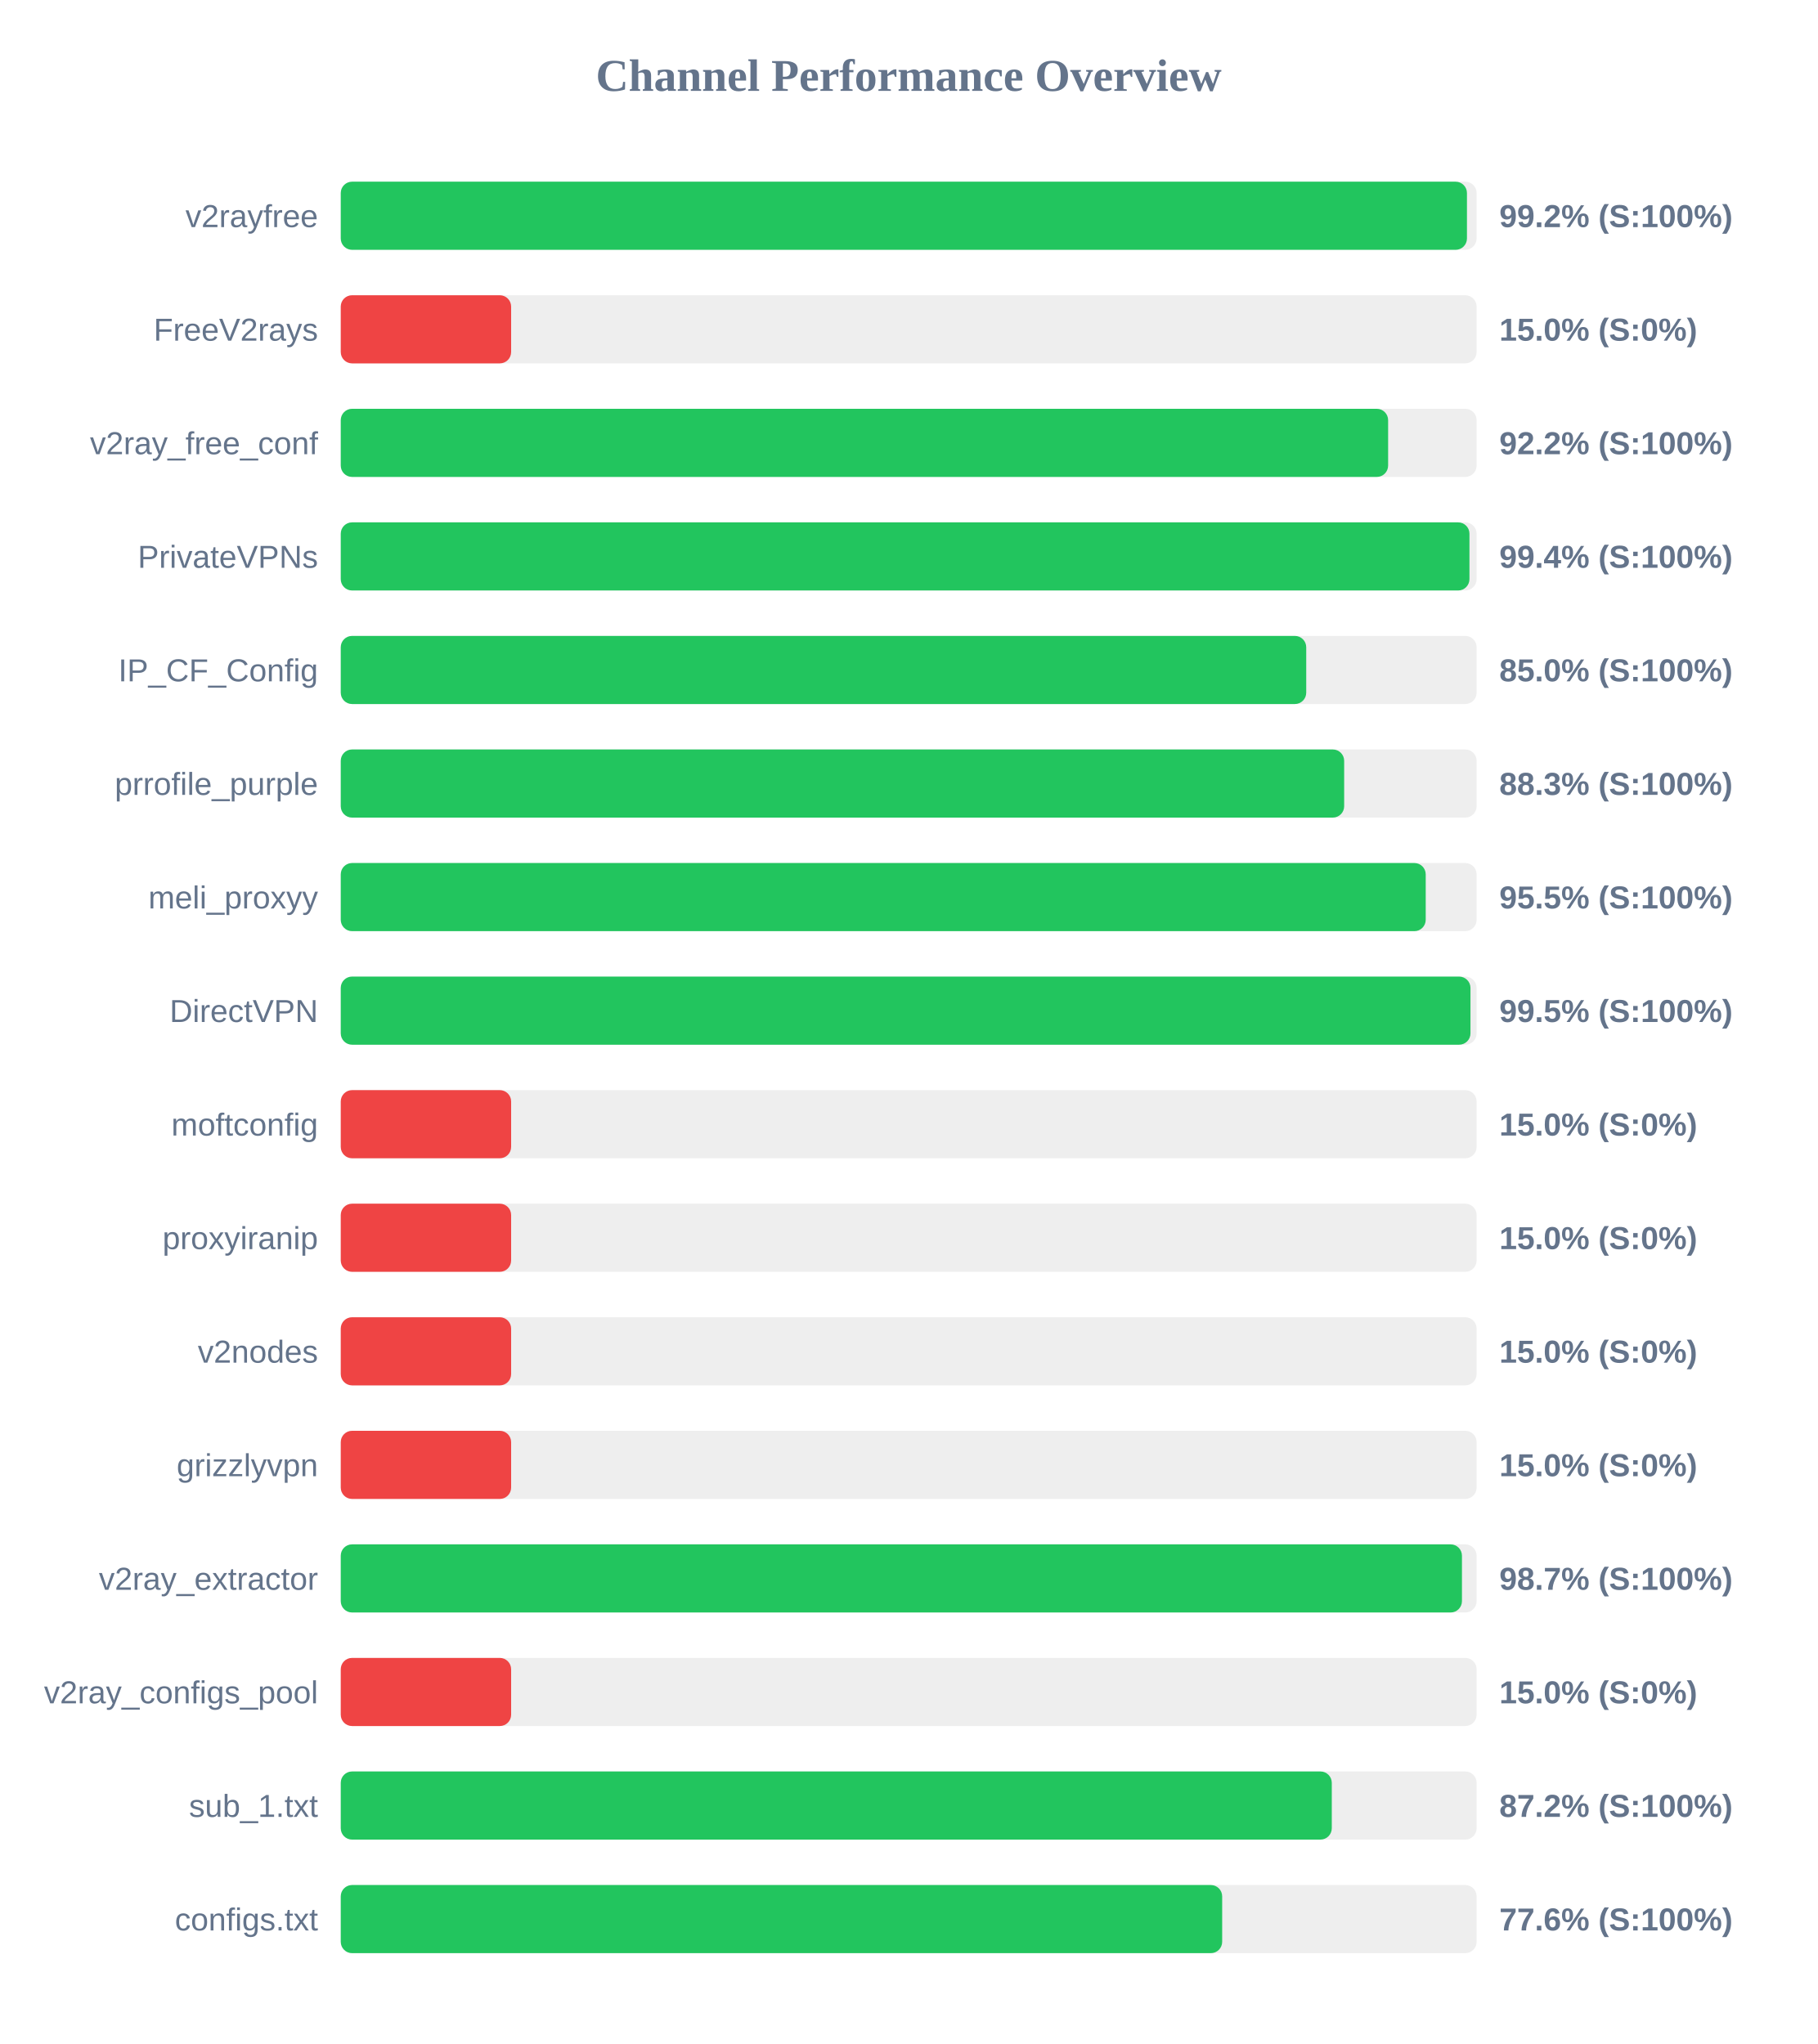
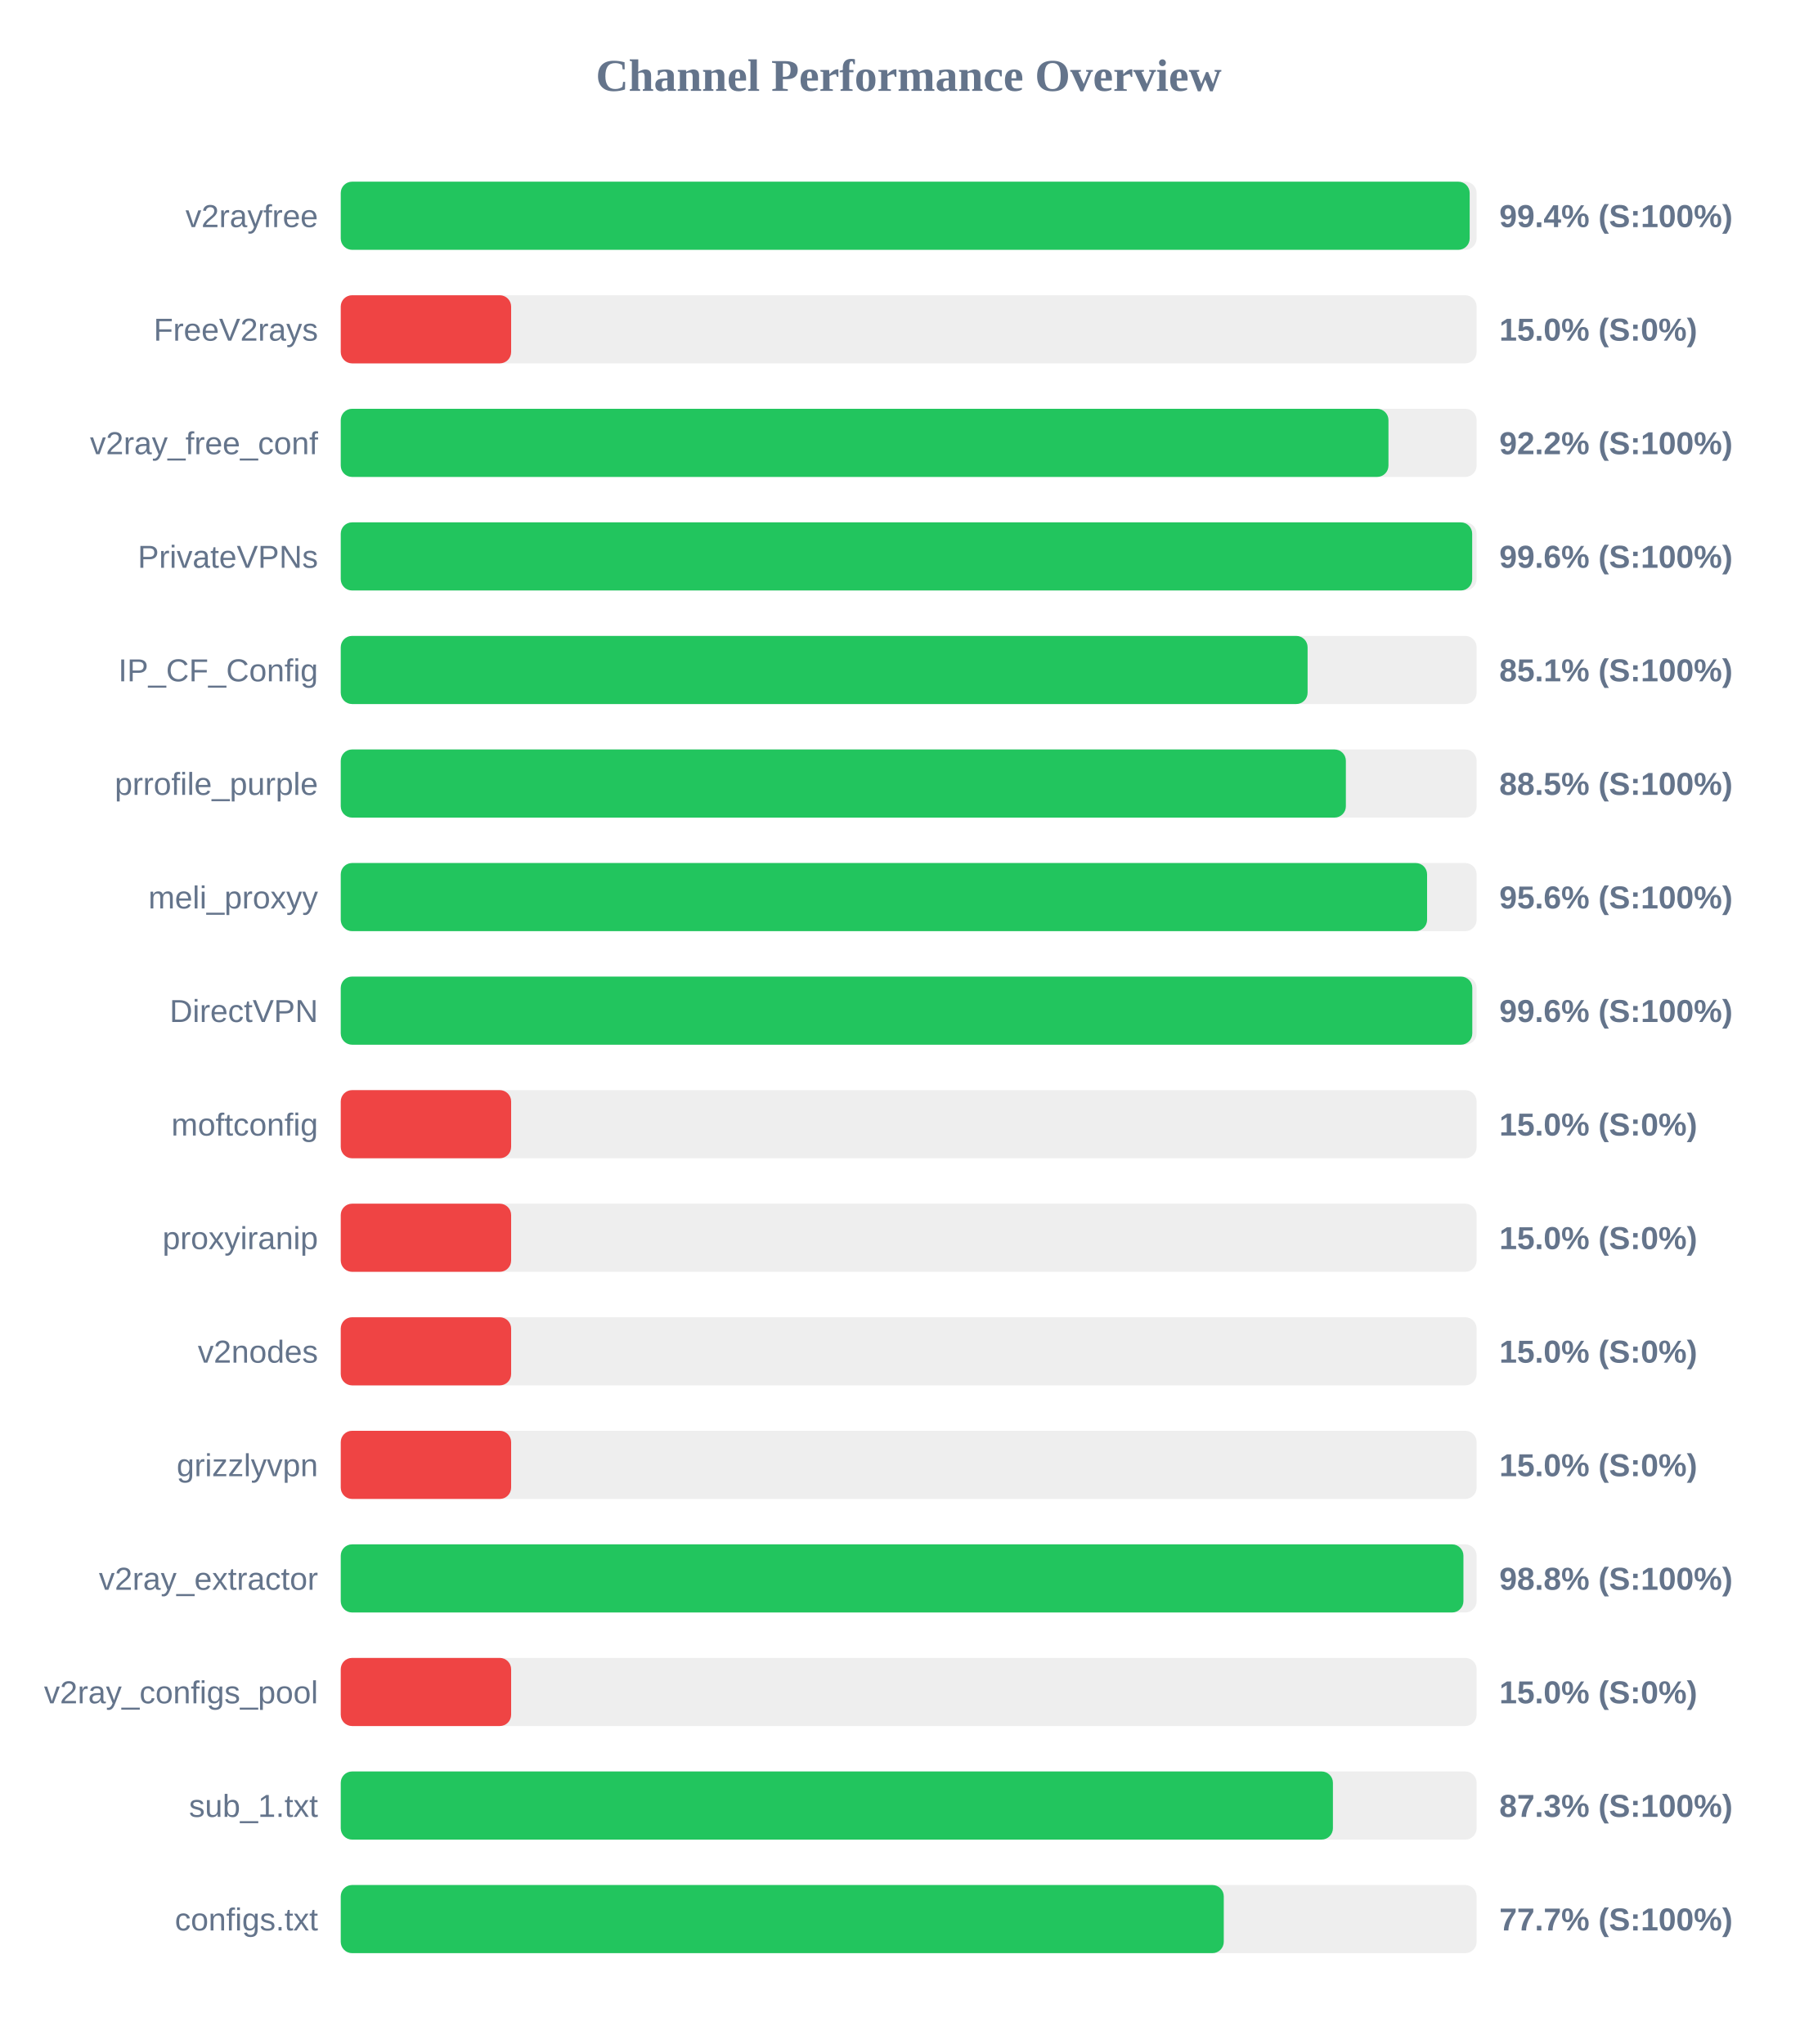
<svg xmlns="http://www.w3.org/2000/svg" width="800" height="900" version="1.1">
  <style>
        .row { font: 14px Arial; fill: #64748b; }
        .score { font: bold 14px Arial; fill: #64748b; }
    </style>
  <text x="400" y="40" text-anchor="middle" font-size="20px" font-weight="bold" fill="#64748b">Channel Performance Overview</text>
  <rect x="150" y="80" width="500" height="30" fill="#eee" rx="5" />
-   <rect x="150" y="80" width="495.75" height="30" fill="#22c55e" rx="5" />
+   <rect x="150" y="80" width="496.95" height="30" fill="#22c55e" rx="5" />
  <text x="140" y="100" text-anchor="end" class="row">v2rayfree</text>
-   <text x="660" y="100" text-anchor="start" class="score">99.2% (S:100%)</text>
+   <text x="660" y="100" text-anchor="start" class="score">99.4% (S:100%)</text>
  <rect x="150" y="130" width="500" height="30" fill="#eee" rx="5" />
  <rect x="150" y="130" width="75.0" height="30" fill="#ef4444" rx="5" />
  <text x="140" y="150" text-anchor="end" class="row">FreeV2rays</text>
  <text x="660" y="150" text-anchor="start" class="score">15.0% (S:0%)</text>
  <rect x="150" y="180" width="500" height="30" fill="#eee" rx="5" />
-   <rect x="150" y="180" width="461.05" height="30" fill="#22c55e" rx="5" />
+   <rect x="150" y="180" width="461.2" height="30" fill="#22c55e" rx="5" />
  <text x="140" y="200" text-anchor="end" class="row">v2ray_free_conf</text>
  <text x="660" y="200" text-anchor="start" class="score">92.2% (S:100%)</text>
  <rect x="150" y="230" width="500" height="30" fill="#eee" rx="5" />
-   <rect x="150" y="230" width="496.85" height="30" fill="#22c55e" rx="5" />
+   <rect x="150" y="230" width="498.05" height="30" fill="#22c55e" rx="5" />
  <text x="140" y="250" text-anchor="end" class="row">PrivateVPNs</text>
-   <text x="660" y="250" text-anchor="start" class="score">99.4% (S:100%)</text>
+   <text x="660" y="250" text-anchor="start" class="score">99.6% (S:100%)</text>
  <rect x="150" y="280" width="500" height="30" fill="#eee" rx="5" />
-   <rect x="150" y="280" width="425.0" height="30" fill="#22c55e" rx="5" />
+   <rect x="150" y="280" width="425.6" height="30" fill="#22c55e" rx="5" />
  <text x="140" y="300" text-anchor="end" class="row">IP_CF_Config</text>
-   <text x="660" y="300" text-anchor="start" class="score">85.0% (S:100%)</text>
+   <text x="660" y="300" text-anchor="start" class="score">85.1% (S:100%)</text>
  <rect x="150" y="330" width="500" height="30" fill="#eee" rx="5" />
-   <rect x="150" y="330" width="441.7" height="30" fill="#22c55e" rx="5" />
+   <rect x="150" y="330" width="442.45" height="30" fill="#22c55e" rx="5" />
  <text x="140" y="350" text-anchor="end" class="row">prrofile_purple</text>
-   <text x="660" y="350" text-anchor="start" class="score">88.3% (S:100%)</text>
+   <text x="660" y="350" text-anchor="start" class="score">88.5% (S:100%)</text>
  <rect x="150" y="380" width="500" height="30" fill="#eee" rx="5" />
-   <rect x="150" y="380" width="477.6" height="30" fill="#22c55e" rx="5" />
+   <rect x="150" y="380" width="478.2" height="30" fill="#22c55e" rx="5" />
  <text x="140" y="400" text-anchor="end" class="row">meli_proxyy</text>
-   <text x="660" y="400" text-anchor="start" class="score">95.5% (S:100%)</text>
+   <text x="660" y="400" text-anchor="start" class="score">95.6% (S:100%)</text>
  <rect x="150" y="430" width="500" height="30" fill="#eee" rx="5" />
-   <rect x="150" y="430" width="497.3" height="30" fill="#22c55e" rx="5" />
+   <rect x="150" y="430" width="498.1" height="30" fill="#22c55e" rx="5" />
  <text x="140" y="450" text-anchor="end" class="row">DirectVPN</text>
-   <text x="660" y="450" text-anchor="start" class="score">99.5% (S:100%)</text>
+   <text x="660" y="450" text-anchor="start" class="score">99.6% (S:100%)</text>
  <rect x="150" y="480" width="500" height="30" fill="#eee" rx="5" />
  <rect x="150" y="480" width="75.0" height="30" fill="#ef4444" rx="5" />
  <text x="140" y="500" text-anchor="end" class="row">moftconfig</text>
  <text x="660" y="500" text-anchor="start" class="score">15.0% (S:0%)</text>
  <rect x="150" y="530" width="500" height="30" fill="#eee" rx="5" />
  <rect x="150" y="530" width="75.0" height="30" fill="#ef4444" rx="5" />
  <text x="140" y="550" text-anchor="end" class="row">proxyiranip</text>
  <text x="660" y="550" text-anchor="start" class="score">15.0% (S:0%)</text>
  <rect x="150" y="580" width="500" height="30" fill="#eee" rx="5" />
  <rect x="150" y="580" width="75.0" height="30" fill="#ef4444" rx="5" />
  <text x="140" y="600" text-anchor="end" class="row">v2nodes</text>
  <text x="660" y="600" text-anchor="start" class="score">15.0% (S:0%)</text>
  <rect x="150" y="630" width="500" height="30" fill="#eee" rx="5" />
  <rect x="150" y="630" width="75.0" height="30" fill="#ef4444" rx="5" />
  <text x="140" y="650" text-anchor="end" class="row">grizzlyvpn</text>
  <text x="660" y="650" text-anchor="start" class="score">15.0% (S:0%)</text>
  <rect x="150" y="680" width="500" height="30" fill="#eee" rx="5" />
-   <rect x="150" y="680" width="493.55" height="30" fill="#22c55e" rx="5" />
+   <rect x="150" y="680" width="494.2" height="30" fill="#22c55e" rx="5" />
  <text x="140" y="700" text-anchor="end" class="row">v2ray_extractor</text>
-   <text x="660" y="700" text-anchor="start" class="score">98.7% (S:100%)</text>
+   <text x="660" y="700" text-anchor="start" class="score">98.8% (S:100%)</text>
  <rect x="150" y="730" width="500" height="30" fill="#eee" rx="5" />
  <rect x="150" y="730" width="75.0" height="30" fill="#ef4444" rx="5" />
  <text x="140" y="750" text-anchor="end" class="row">v2ray_configs_pool</text>
  <text x="660" y="750" text-anchor="start" class="score">15.0% (S:0%)</text>
  <rect x="150" y="780" width="500" height="30" fill="#eee" rx="5" />
-   <rect x="150" y="780" width="436.25" height="30" fill="#22c55e" rx="5" />
+   <rect x="150" y="780" width="436.75" height="30" fill="#22c55e" rx="5" />
  <text x="140" y="800" text-anchor="end" class="row">sub_1.txt</text>
-   <text x="660" y="800" text-anchor="start" class="score">87.2% (S:100%)</text>
+   <text x="660" y="800" text-anchor="start" class="score">87.3% (S:100%)</text>
  <rect x="150" y="830" width="500" height="30" fill="#eee" rx="5" />
-   <rect x="150" y="830" width="388.0" height="30" fill="#22c55e" rx="5" />
+   <rect x="150" y="830" width="388.7" height="30" fill="#22c55e" rx="5" />
  <text x="140" y="850" text-anchor="end" class="row">configs.txt</text>
-   <text x="660" y="850" text-anchor="start" class="score">77.6% (S:100%)</text>
+   <text x="660" y="850" text-anchor="start" class="score">77.7% (S:100%)</text>
</svg>
